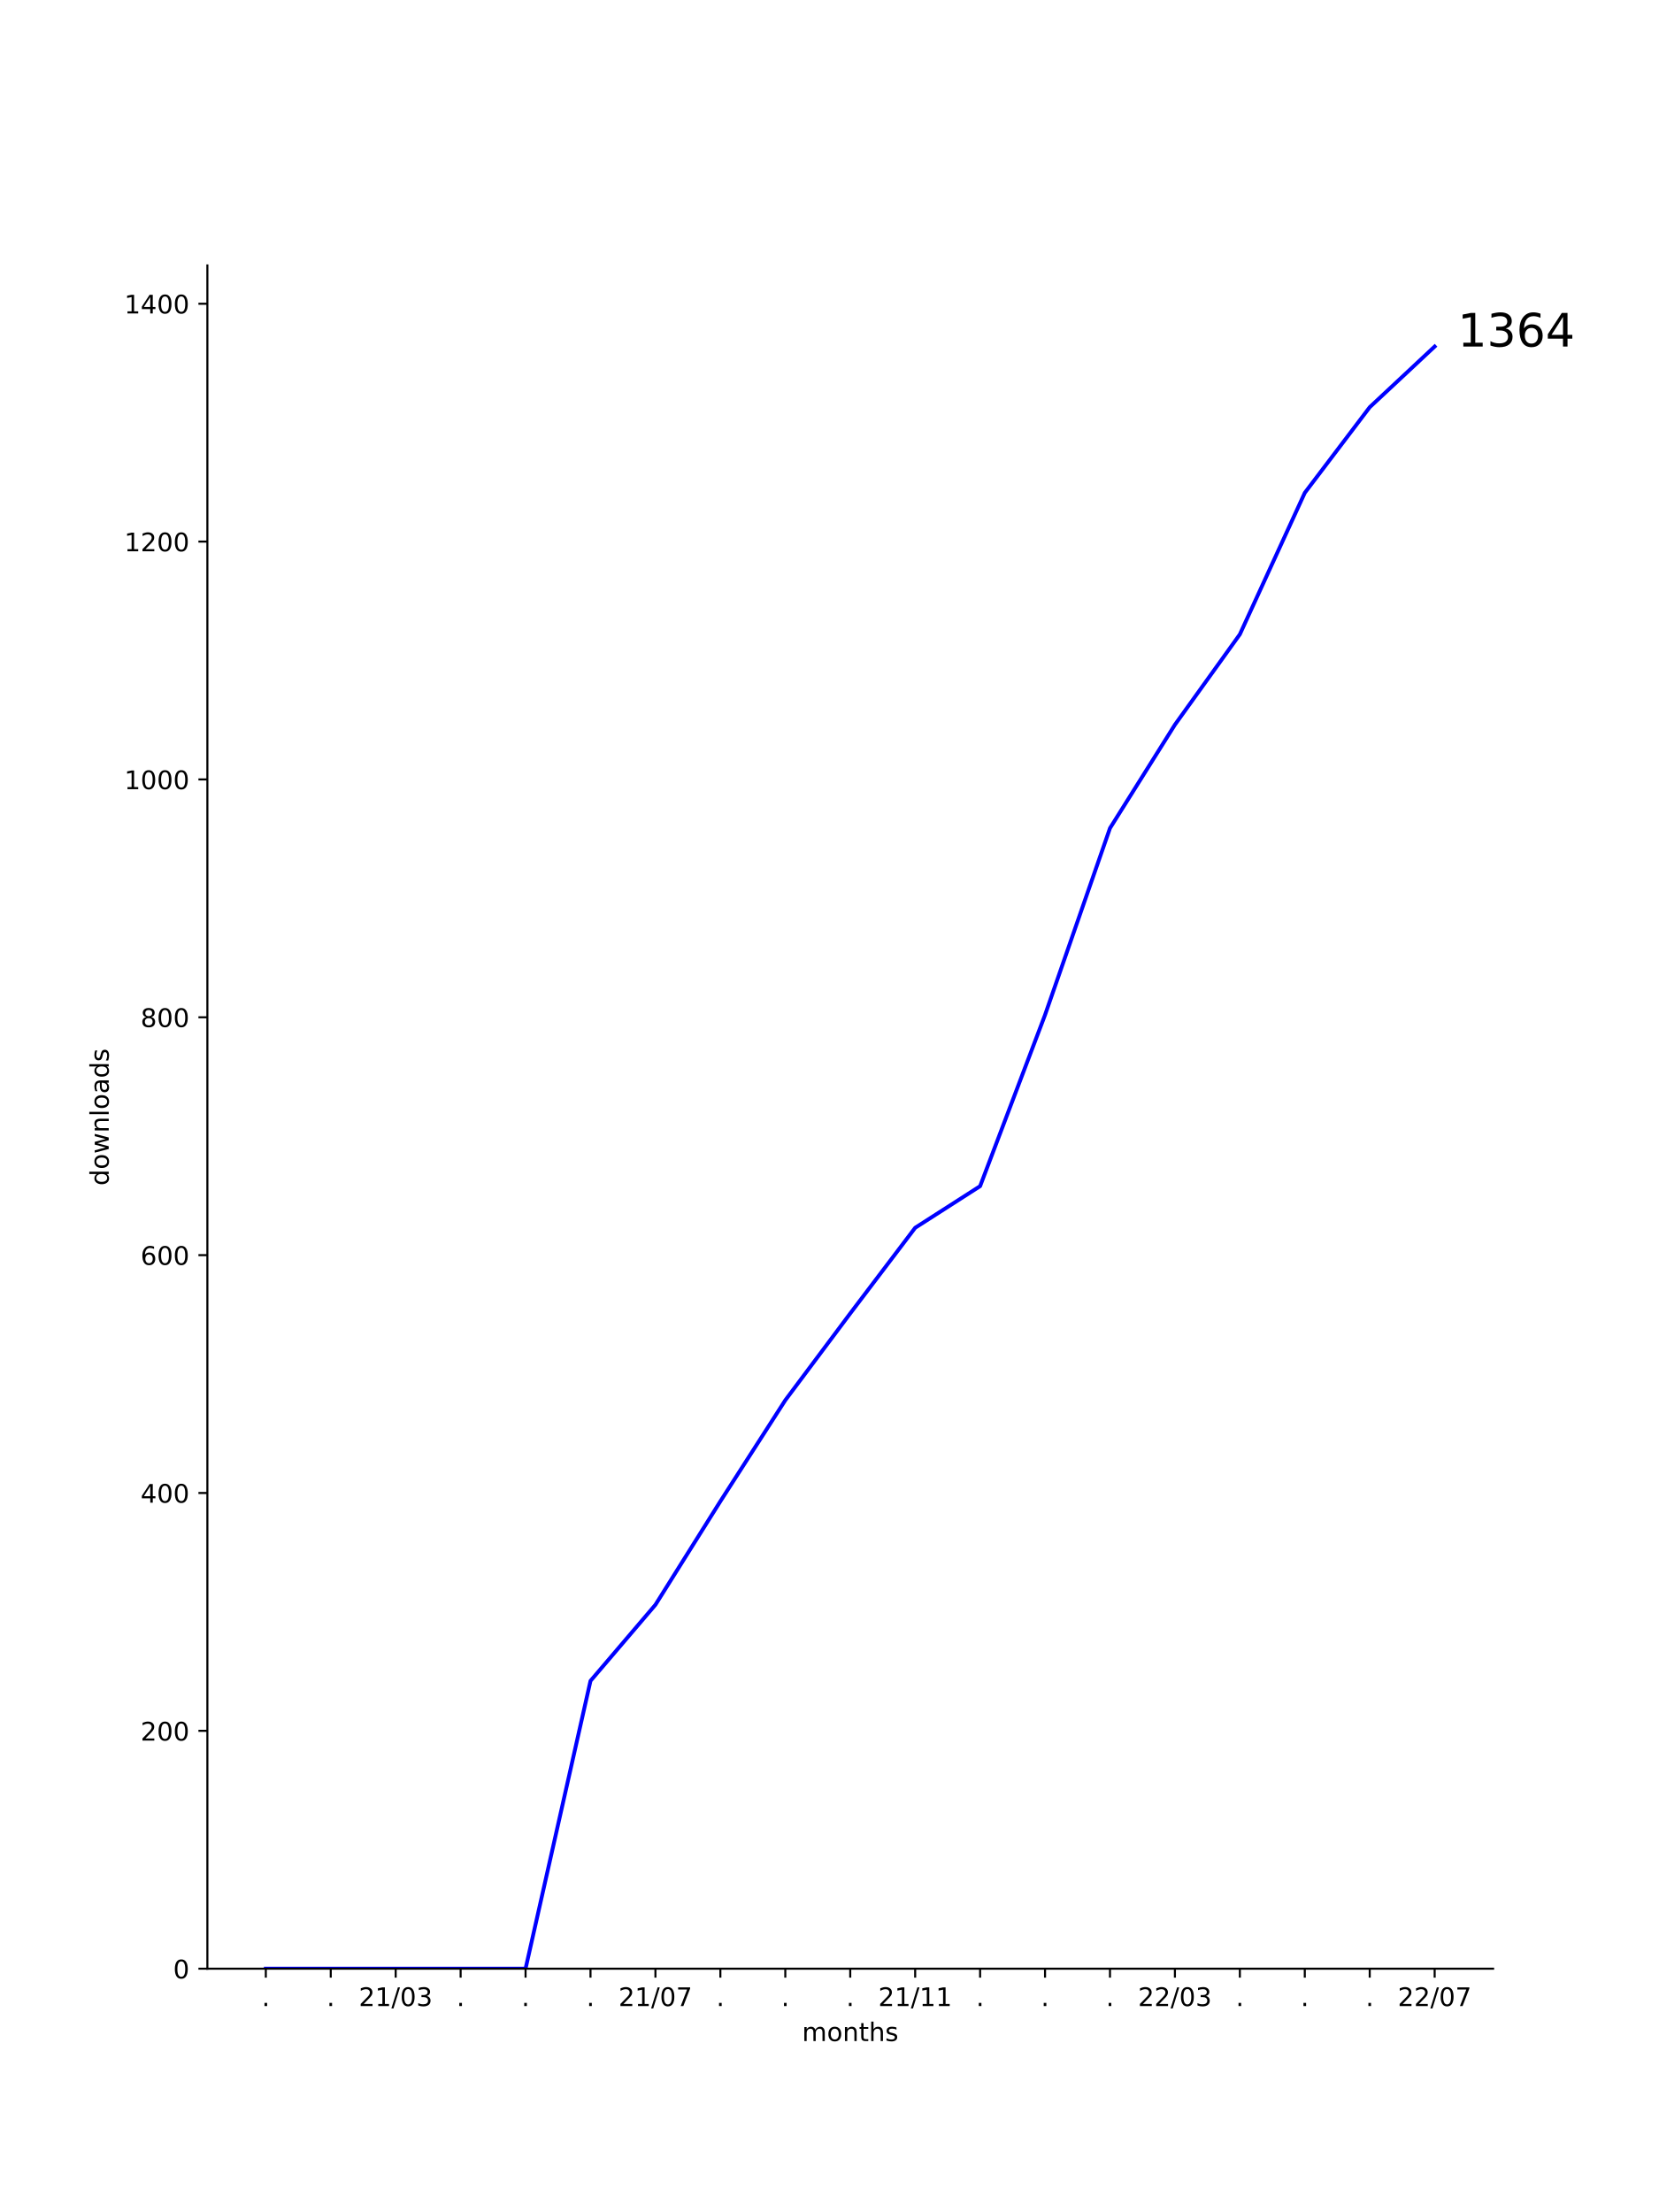
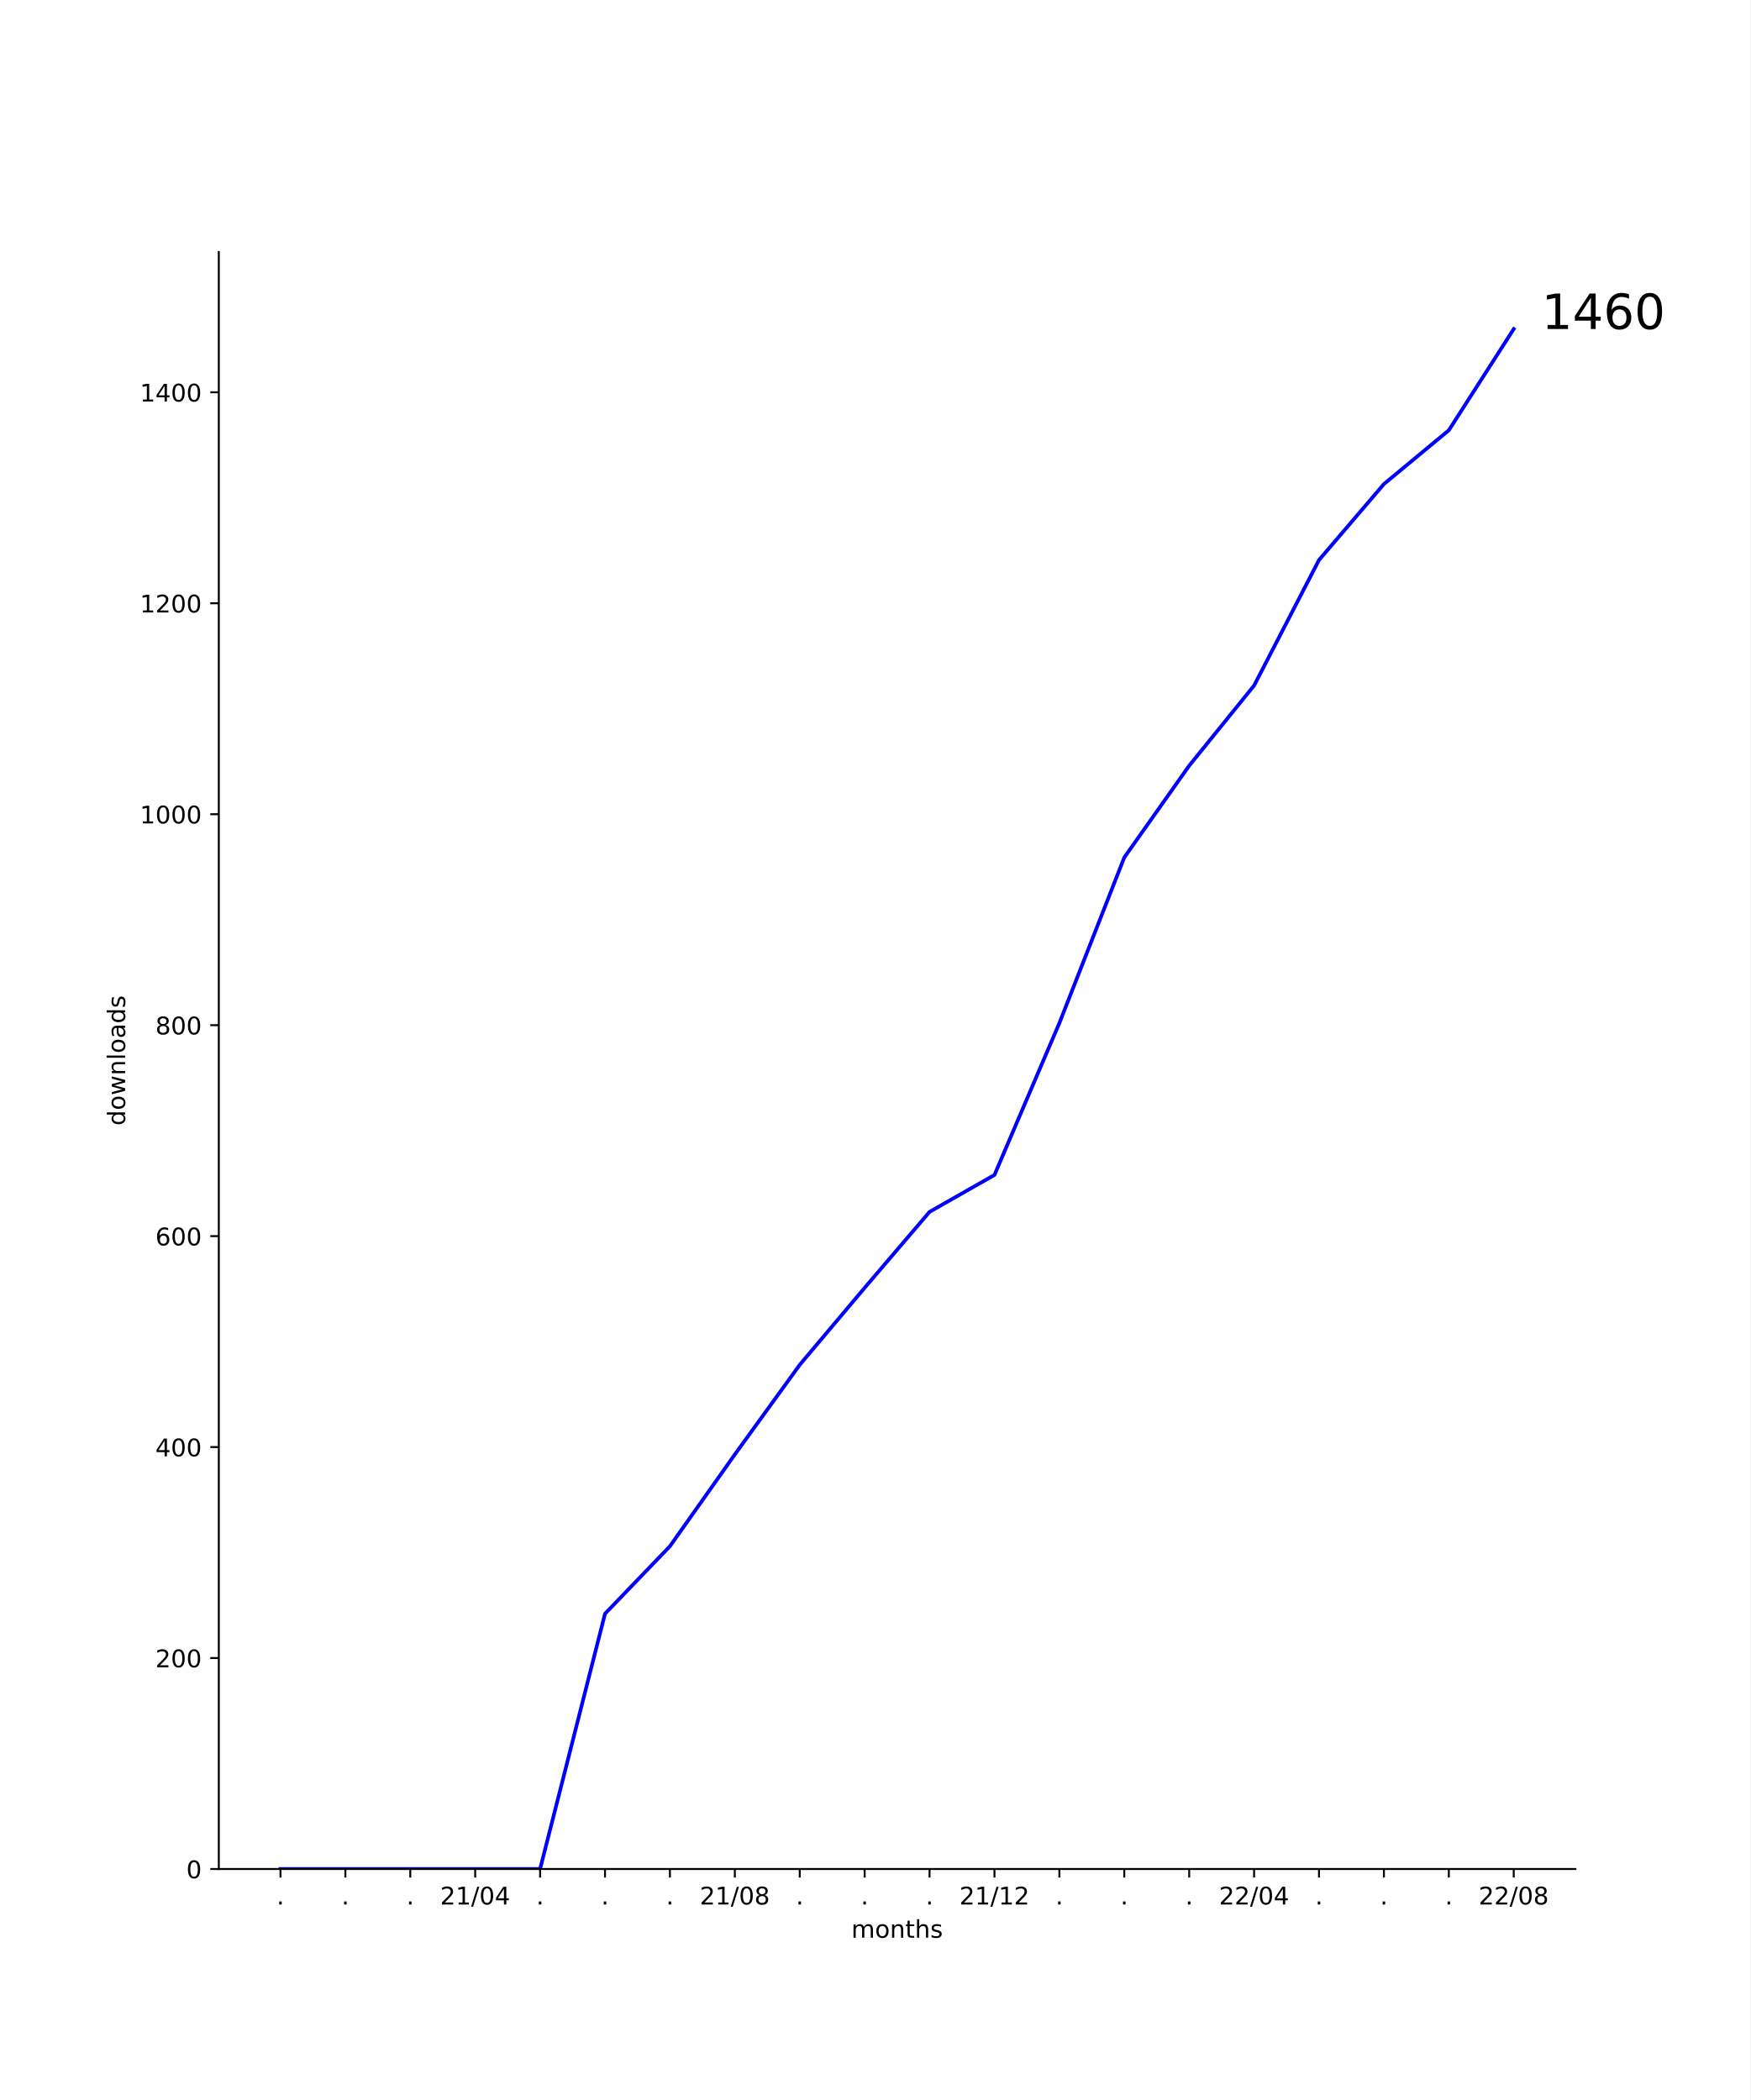
- <svg xmlns="http://www.w3.org/2000/svg" xmlns:xlink="http://www.w3.org/1999/xlink" width="648pt" height="864pt" viewBox="0 0 648 864" version="1.1">
+ <svg xmlns="http://www.w3.org/2000/svg" xmlns:xlink="http://www.w3.org/1999/xlink" width="720pt" height="864pt" viewBox="0 0 720 864" version="1.1">
  <defs>
    <style type="text/css">*{stroke-linejoin: round; stroke-linecap: butt}</style>
  </defs>
  <g id="figure_1">
    <g id="patch_1">
-       <path d="M 0 864  L 648 864  L 648 0  L 0 0  z " style="fill: #ffffff" />
+       <path d="M 0 864  L 720 864  L 720 0  L 0 0  z " style="fill: #ffffff" />
    </g>
    <g id="axes_1">
      <g id="patch_2">
-         <path d="M 81 768.96  L 583.2 768.96  L 583.2 103.68  L 81 103.68  z " style="fill: #ffffff" />
+         <path d="M 90 768.96  L 648 768.96  L 648 103.68  L 90 103.68  z " style="fill: #ffffff" />
      </g>
      <g id="matplotlib.axis_1">
        <g id="xtick_1">
          <g id="line2d_1">
            <defs>
-               <path id="m7a3414bb84" d="M 0 0  L 0 3.5  " style="stroke: #000000; stroke-width: 0.8" />
+               <path id="mac734a8d56" d="M 0 0  L 0 3.5  " style="stroke: #000000; stroke-width: 0.8" />
            </defs>
            <g>
-               <use xlink:href="#m7a3414bb84" x="103.827" y="768.96" style="stroke: #000000; stroke-width: 0.8" />
+               <use xlink:href="#mac734a8d56" x="115.364" y="768.96" style="stroke: #000000; stroke-width: 0.8" />
            </g>
          </g>
          <g id="text_1">
-             <g transform="translate(102.2382 783.5584)scale(0.1 -0.1)">
+             <g transform="translate(113.7746 783.5584)scale(0.1 -0.1)">
              <defs>
                <path id="DejaVuSans-2e" d="M 684 794  L 1344 794  L 1344 0  L 684 0  L 684 794  z " transform="scale(0.015625)" />
              </defs>
              <use xlink:href="#DejaVuSans-2e" />
            </g>
          </g>
        </g>
        <g id="xtick_2">
          <g id="line2d_2">
            <g>
-               <use xlink:href="#m7a3414bb84" x="129.191" y="768.96" style="stroke: #000000; stroke-width: 0.8" />
+               <use xlink:href="#mac734a8d56" x="142.062" y="768.96" style="stroke: #000000; stroke-width: 0.8" />
            </g>
          </g>
          <g id="text_2">
-             <g transform="translate(127.6018 783.5584)scale(0.1 -0.1)">
+             <g transform="translate(140.4731 783.5584)scale(0.1 -0.1)">
              <use xlink:href="#DejaVuSans-2e" />
            </g>
          </g>
        </g>
        <g id="xtick_3">
          <g id="line2d_3">
            <g>
-               <use xlink:href="#m7a3414bb84" x="154.555" y="768.96" style="stroke: #000000; stroke-width: 0.8" />
+               <use xlink:href="#mac734a8d56" x="168.761" y="768.96" style="stroke: #000000; stroke-width: 0.8" />
            </g>
          </g>
          <g id="text_3">
-             <g transform="translate(140.1452 783.5584)scale(0.1 -0.1)">
+             <g transform="translate(167.1717 783.5584)scale(0.1 -0.1)">
+               <use xlink:href="#DejaVuSans-2e" />
+             </g>
+           </g>
+         </g>
+         <g id="xtick_4">
+           <g id="line2d_4">
+             <g>
+               <use xlink:href="#mac734a8d56" x="195.459" y="768.96" style="stroke: #000000; stroke-width: 0.8" />
+             </g>
+           </g>
+           <g id="text_4">
+             <g transform="translate(181.05 783.5584)scale(0.1 -0.1)">
              <defs>
                <path id="DejaVuSans-32" d="M 1228 531  L 3431 531  L 3431 0  L 469 0  L 469 531  Q 828 903 1448 1529  Q 2069 2156 2228 2338  Q 2531 2678 2651 2914  Q 2772 3150 2772 3378  Q 2772 3750 2511 3984  Q 2250 4219 1831 4219  Q 1534 4219 1204 4116  Q 875 4013 500 3803  L 500 4441  Q 881 4594 1212 4672  Q 1544 4750 1819 4750  Q 2544 4750 2975 4387  Q 3406 4025 3406 3419  Q 3406 3131 3298 2873  Q 3191 2616 2906 2266  Q 2828 2175 2409 1742  Q 1991 1309 1228 531  z " transform="scale(0.015625)" />
                <path id="DejaVuSans-31" d="M 794 531  L 1825 531  L 1825 4091  L 703 3866  L 703 4441  L 1819 4666  L 2450 4666  L 2450 531  L 3481 531  L 3481 0  L 794 0  L 794 531  z " transform="scale(0.015625)" />
                <path id="DejaVuSans-2f" d="M 1625 4666  L 2156 4666  L 531 -594  L 0 -594  L 1625 4666  z " transform="scale(0.015625)" />
                <path id="DejaVuSans-30" d="M 2034 4250  Q 1547 4250 1301 3770  Q 1056 3291 1056 2328  Q 1056 1369 1301 889  Q 1547 409 2034 409  Q 2525 409 2770 889  Q 3016 1369 3016 2328  Q 3016 3291 2770 3770  Q 2525 4250 2034 4250  z M 2034 4750  Q 2819 4750 3233 4129  Q 3647 3509 3647 2328  Q 3647 1150 3233 529  Q 2819 -91 2034 -91  Q 1250 -91 836 529  Q 422 1150 422 2328  Q 422 3509 836 4129  Q 1250 4750 2034 4750  z " transform="scale(0.015625)" />
-                 <path id="DejaVuSans-33" d="M 2597 2516  Q 3050 2419 3304 2112  Q 3559 1806 3559 1356  Q 3559 666 3084 287  Q 2609 -91 1734 -91  Q 1441 -91 1130 -33  Q 819 25 488 141  L 488 750  Q 750 597 1062 519  Q 1375 441 1716 441  Q 2309 441 2620 675  Q 2931 909 2931 1356  Q 2931 1769 2642 2001  Q 2353 2234 1838 2234  L 1294 2234  L 1294 2753  L 1863 2753  Q 2328 2753 2575 2939  Q 2822 3125 2822 3475  Q 2822 3834 2567 4026  Q 2313 4219 1838 4219  Q 1578 4219 1281 4162  Q 984 4106 628 3988  L 628 4550  Q 988 4650 1302 4700  Q 1616 4750 1894 4750  Q 2613 4750 3031 4423  Q 3450 4097 3450 3541  Q 3450 3153 3228 2886  Q 3006 2619 2597 2516  z " transform="scale(0.015625)" />
+                 <path id="DejaVuSans-34" d="M 2419 4116  L 825 1625  L 2419 1625  L 2419 4116  z M 2253 4666  L 3047 4666  L 3047 1625  L 3713 1625  L 3713 1100  L 3047 1100  L 3047 0  L 2419 0  L 2419 1100  L 313 1100  L 313 1709  L 2253 4666  z " transform="scale(0.015625)" />
              </defs>
              <use xlink:href="#DejaVuSans-32" />
              <use xlink:href="#DejaVuSans-31" x="63.623" />
              <use xlink:href="#DejaVuSans-2f" x="127.246" />
              <use xlink:href="#DejaVuSans-30" x="160.938" />
-               <use xlink:href="#DejaVuSans-33" x="224.561" />
-             </g>
-           </g>
-         </g>
-         <g id="xtick_4">
-           <g id="line2d_4">
-             <g>
-               <use xlink:href="#m7a3414bb84" x="179.918" y="768.96" style="stroke: #000000; stroke-width: 0.8" />
-             </g>
-           </g>
-           <g id="text_4">
-             <g transform="translate(178.3291 783.5584)scale(0.1 -0.1)">
-               <use xlink:href="#DejaVuSans-2e" />
+               <use xlink:href="#DejaVuSans-34" x="224.561" />
            </g>
          </g>
        </g>
        <g id="xtick_5">
          <g id="line2d_5">
            <g>
-               <use xlink:href="#m7a3414bb84" x="205.282" y="768.96" style="stroke: #000000; stroke-width: 0.8" />
+               <use xlink:href="#mac734a8d56" x="222.158" y="768.96" style="stroke: #000000; stroke-width: 0.8" />
            </g>
          </g>
          <g id="text_5">
-             <g transform="translate(203.6928 783.5584)scale(0.1 -0.1)">
+             <g transform="translate(220.5688 783.5584)scale(0.1 -0.1)">
              <use xlink:href="#DejaVuSans-2e" />
            </g>
          </g>
        </g>
        <g id="xtick_6">
          <g id="line2d_6">
            <g>
-               <use xlink:href="#m7a3414bb84" x="230.645" y="768.96" style="stroke: #000000; stroke-width: 0.8" />
+               <use xlink:href="#mac734a8d56" x="248.856" y="768.96" style="stroke: #000000; stroke-width: 0.8" />
            </g>
          </g>
          <g id="text_6">
-             <g transform="translate(229.0564 783.5584)scale(0.1 -0.1)">
+             <g transform="translate(247.2674 783.5584)scale(0.1 -0.1)">
              <use xlink:href="#DejaVuSans-2e" />
            </g>
          </g>
        </g>
        <g id="xtick_7">
          <g id="line2d_7">
            <g>
-               <use xlink:href="#m7a3414bb84" x="256.009" y="768.96" style="stroke: #000000; stroke-width: 0.8" />
+               <use xlink:href="#mac734a8d56" x="275.555" y="768.96" style="stroke: #000000; stroke-width: 0.8" />
            </g>
          </g>
          <g id="text_7">
-             <g transform="translate(241.5997 783.5584)scale(0.1 -0.1)">
+             <g transform="translate(273.966 783.5584)scale(0.1 -0.1)">
+               <use xlink:href="#DejaVuSans-2e" />
+             </g>
+           </g>
+         </g>
+         <g id="xtick_8">
+           <g id="line2d_8">
+             <g>
+               <use xlink:href="#mac734a8d56" x="302.254" y="768.96" style="stroke: #000000; stroke-width: 0.8" />
+             </g>
+           </g>
+           <g id="text_8">
+             <g transform="translate(287.8442 783.5584)scale(0.1 -0.1)">
              <defs>
-                 <path id="DejaVuSans-37" d="M 525 4666  L 3525 4666  L 3525 4397  L 1831 0  L 1172 0  L 2766 4134  L 525 4134  L 525 4666  z " transform="scale(0.015625)" />
+                 <path id="DejaVuSans-38" d="M 2034 2216  Q 1584 2216 1326 1975  Q 1069 1734 1069 1313  Q 1069 891 1326 650  Q 1584 409 2034 409  Q 2484 409 2743 651  Q 3003 894 3003 1313  Q 3003 1734 2745 1975  Q 2488 2216 2034 2216  z M 1403 2484  Q 997 2584 770 2862  Q 544 3141 544 3541  Q 544 4100 942 4425  Q 1341 4750 2034 4750  Q 2731 4750 3128 4425  Q 3525 4100 3525 3541  Q 3525 3141 3298 2862  Q 3072 2584 2669 2484  Q 3125 2378 3379 2068  Q 3634 1759 3634 1313  Q 3634 634 3220 271  Q 2806 -91 2034 -91  Q 1263 -91 848 271  Q 434 634 434 1313  Q 434 1759 690 2068  Q 947 2378 1403 2484  z M 1172 3481  Q 1172 3119 1398 2916  Q 1625 2713 2034 2713  Q 2441 2713 2670 2916  Q 2900 3119 2900 3481  Q 2900 3844 2670 4047  Q 2441 4250 2034 4250  Q 1625 4250 1398 4047  Q 1172 3844 1172 3481  z " transform="scale(0.015625)" />
              </defs>
              <use xlink:href="#DejaVuSans-32" />
              <use xlink:href="#DejaVuSans-31" x="63.623" />
              <use xlink:href="#DejaVuSans-2f" x="127.246" />
              <use xlink:href="#DejaVuSans-30" x="160.938" />
-               <use xlink:href="#DejaVuSans-37" x="224.561" />
-             </g>
-           </g>
-         </g>
-         <g id="xtick_8">
-           <g id="line2d_8">
-             <g>
-               <use xlink:href="#m7a3414bb84" x="281.373" y="768.96" style="stroke: #000000; stroke-width: 0.8" />
-             </g>
-           </g>
-           <g id="text_8">
-             <g transform="translate(279.7837 783.5584)scale(0.1 -0.1)">
-               <use xlink:href="#DejaVuSans-2e" />
+               <use xlink:href="#DejaVuSans-38" x="224.561" />
            </g>
          </g>
        </g>
        <g id="xtick_9">
          <g id="line2d_9">
            <g>
-               <use xlink:href="#m7a3414bb84" x="306.736" y="768.96" style="stroke: #000000; stroke-width: 0.8" />
+               <use xlink:href="#mac734a8d56" x="328.952" y="768.96" style="stroke: #000000; stroke-width: 0.8" />
            </g>
          </g>
          <g id="text_9">
-             <g transform="translate(305.1473 783.5584)scale(0.1 -0.1)">
+             <g transform="translate(327.3631 783.5584)scale(0.1 -0.1)">
              <use xlink:href="#DejaVuSans-2e" />
            </g>
          </g>
        </g>
        <g id="xtick_10">
          <g id="line2d_10">
            <g>
-               <use xlink:href="#m7a3414bb84" x="332.1" y="768.96" style="stroke: #000000; stroke-width: 0.8" />
+               <use xlink:href="#mac734a8d56" x="355.651" y="768.96" style="stroke: #000000; stroke-width: 0.8" />
            </g>
          </g>
          <g id="text_10">
-             <g transform="translate(330.5109 783.5584)scale(0.1 -0.1)">
+             <g transform="translate(354.0617 783.5584)scale(0.1 -0.1)">
              <use xlink:href="#DejaVuSans-2e" />
            </g>
          </g>
        </g>
        <g id="xtick_11">
          <g id="line2d_11">
            <g>
-               <use xlink:href="#m7a3414bb84" x="357.464" y="768.96" style="stroke: #000000; stroke-width: 0.8" />
+               <use xlink:href="#mac734a8d56" x="382.349" y="768.96" style="stroke: #000000; stroke-width: 0.8" />
            </g>
          </g>
          <g id="text_11">
-             <g transform="translate(343.0543 783.5584)scale(0.1 -0.1)">
+             <g transform="translate(380.7602 783.5584)scale(0.1 -0.1)">
+               <use xlink:href="#DejaVuSans-2e" />
+             </g>
+           </g>
+         </g>
+         <g id="xtick_12">
+           <g id="line2d_12">
+             <g>
+               <use xlink:href="#mac734a8d56" x="409.048" y="768.96" style="stroke: #000000; stroke-width: 0.8" />
+             </g>
+           </g>
+           <g id="text_12">
+             <g transform="translate(394.6385 783.5584)scale(0.1 -0.1)">
              <use xlink:href="#DejaVuSans-32" />
              <use xlink:href="#DejaVuSans-31" x="63.623" />
              <use xlink:href="#DejaVuSans-2f" x="127.246" />
              <use xlink:href="#DejaVuSans-31" x="160.938" />
-               <use xlink:href="#DejaVuSans-31" x="224.561" />
-             </g>
-           </g>
-         </g>
-         <g id="xtick_12">
-           <g id="line2d_12">
-             <g>
-               <use xlink:href="#m7a3414bb84" x="382.827" y="768.96" style="stroke: #000000; stroke-width: 0.8" />
-             </g>
-           </g>
-           <g id="text_12">
-             <g transform="translate(381.2382 783.5584)scale(0.1 -0.1)">
-               <use xlink:href="#DejaVuSans-2e" />
+               <use xlink:href="#DejaVuSans-32" x="224.561" />
            </g>
          </g>
        </g>
        <g id="xtick_13">
          <g id="line2d_13">
            <g>
-               <use xlink:href="#m7a3414bb84" x="408.191" y="768.96" style="stroke: #000000; stroke-width: 0.8" />
+               <use xlink:href="#mac734a8d56" x="435.746" y="768.96" style="stroke: #000000; stroke-width: 0.8" />
            </g>
          </g>
          <g id="text_13">
-             <g transform="translate(406.6018 783.5584)scale(0.1 -0.1)">
+             <g transform="translate(434.1573 783.5584)scale(0.1 -0.1)">
              <use xlink:href="#DejaVuSans-2e" />
            </g>
          </g>
        </g>
        <g id="xtick_14">
          <g id="line2d_14">
            <g>
-               <use xlink:href="#m7a3414bb84" x="433.555" y="768.96" style="stroke: #000000; stroke-width: 0.8" />
+               <use xlink:href="#mac734a8d56" x="462.445" y="768.96" style="stroke: #000000; stroke-width: 0.8" />
            </g>
          </g>
          <g id="text_14">
-             <g transform="translate(431.9655 783.5584)scale(0.1 -0.1)">
+             <g transform="translate(460.8559 783.5584)scale(0.1 -0.1)">
              <use xlink:href="#DejaVuSans-2e" />
            </g>
          </g>
        </g>
        <g id="xtick_15">
          <g id="line2d_15">
            <g>
-               <use xlink:href="#m7a3414bb84" x="458.918" y="768.96" style="stroke: #000000; stroke-width: 0.8" />
+               <use xlink:href="#mac734a8d56" x="489.144" y="768.96" style="stroke: #000000; stroke-width: 0.8" />
            </g>
          </g>
          <g id="text_15">
-             <g transform="translate(444.5088 783.5584)scale(0.1 -0.1)">
+             <g transform="translate(487.5545 783.5584)scale(0.1 -0.1)">
+               <use xlink:href="#DejaVuSans-2e" />
+             </g>
+           </g>
+         </g>
+         <g id="xtick_16">
+           <g id="line2d_16">
+             <g>
+               <use xlink:href="#mac734a8d56" x="515.842" y="768.96" style="stroke: #000000; stroke-width: 0.8" />
+             </g>
+           </g>
+           <g id="text_16">
+             <g transform="translate(501.4327 783.5584)scale(0.1 -0.1)">
              <use xlink:href="#DejaVuSans-32" />
              <use xlink:href="#DejaVuSans-32" x="63.623" />
              <use xlink:href="#DejaVuSans-2f" x="127.246" />
              <use xlink:href="#DejaVuSans-30" x="160.938" />
-               <use xlink:href="#DejaVuSans-33" x="224.561" />
-             </g>
-           </g>
-         </g>
-         <g id="xtick_16">
-           <g id="line2d_16">
-             <g>
-               <use xlink:href="#m7a3414bb84" x="484.282" y="768.96" style="stroke: #000000; stroke-width: 0.8" />
-             </g>
-           </g>
-           <g id="text_16">
-             <g transform="translate(482.6928 783.5584)scale(0.1 -0.1)">
-               <use xlink:href="#DejaVuSans-2e" />
+               <use xlink:href="#DejaVuSans-34" x="224.561" />
            </g>
          </g>
        </g>
        <g id="xtick_17">
          <g id="line2d_17">
            <g>
-               <use xlink:href="#m7a3414bb84" x="509.645" y="768.96" style="stroke: #000000; stroke-width: 0.8" />
+               <use xlink:href="#mac734a8d56" x="542.541" y="768.96" style="stroke: #000000; stroke-width: 0.8" />
            </g>
          </g>
          <g id="text_17">
-             <g transform="translate(508.0564 783.5584)scale(0.1 -0.1)">
+             <g transform="translate(540.9516 783.5584)scale(0.1 -0.1)">
              <use xlink:href="#DejaVuSans-2e" />
            </g>
          </g>
        </g>
        <g id="xtick_18">
          <g id="line2d_18">
            <g>
-               <use xlink:href="#m7a3414bb84" x="535.009" y="768.96" style="stroke: #000000; stroke-width: 0.8" />
+               <use xlink:href="#mac734a8d56" x="569.239" y="768.96" style="stroke: #000000; stroke-width: 0.8" />
            </g>
          </g>
          <g id="text_18">
-             <g transform="translate(533.42 783.5584)scale(0.1 -0.1)">
+             <g transform="translate(567.6502 783.5584)scale(0.1 -0.1)">
              <use xlink:href="#DejaVuSans-2e" />
            </g>
          </g>
        </g>
        <g id="xtick_19">
          <g id="line2d_19">
            <g>
-               <use xlink:href="#m7a3414bb84" x="560.373" y="768.96" style="stroke: #000000; stroke-width: 0.8" />
+               <use xlink:href="#mac734a8d56" x="595.938" y="768.96" style="stroke: #000000; stroke-width: 0.8" />
            </g>
          </g>
          <g id="text_19">
-             <g transform="translate(545.9634 783.5584)scale(0.1 -0.1)">
+             <g transform="translate(594.3487 783.5584)scale(0.1 -0.1)">
+               <use xlink:href="#DejaVuSans-2e" />
+             </g>
+           </g>
+         </g>
+         <g id="xtick_20">
+           <g id="line2d_20">
+             <g>
+               <use xlink:href="#mac734a8d56" x="622.636" y="768.96" style="stroke: #000000; stroke-width: 0.8" />
+             </g>
+           </g>
+           <g id="text_20">
+             <g transform="translate(608.227 783.5584)scale(0.1 -0.1)">
              <use xlink:href="#DejaVuSans-32" />
              <use xlink:href="#DejaVuSans-32" x="63.623" />
              <use xlink:href="#DejaVuSans-2f" x="127.246" />
              <use xlink:href="#DejaVuSans-30" x="160.938" />
-               <use xlink:href="#DejaVuSans-37" x="224.561" />
-             </g>
-           </g>
-         </g>
-         <g id="text_20">
-           <g transform="translate(313.268 797.2366)scale(0.1 -0.1)">
+               <use xlink:href="#DejaVuSans-38" x="224.561" />
+             </g>
+           </g>
+         </g>
+         <g id="text_21">
+           <g transform="translate(350.168 797.2366)scale(0.1 -0.1)">
            <defs>
              <path id="DejaVuSans-6d" d="M 3328 2828  Q 3544 3216 3844 3400  Q 4144 3584 4550 3584  Q 5097 3584 5394 3201  Q 5691 2819 5691 2113  L 5691 0  L 5113 0  L 5113 2094  Q 5113 2597 4934 2840  Q 4756 3084 4391 3084  Q 3944 3084 3684 2787  Q 3425 2491 3425 1978  L 3425 0  L 2847 0  L 2847 2094  Q 2847 2600 2669 2842  Q 2491 3084 2119 3084  Q 1678 3084 1418 2786  Q 1159 2488 1159 1978  L 1159 0  L 581 0  L 581 3500  L 1159 3500  L 1159 2956  Q 1356 3278 1631 3431  Q 1906 3584 2284 3584  Q 2666 3584 2933 3390  Q 3200 3197 3328 2828  z " transform="scale(0.015625)" />
              <path id="DejaVuSans-6f" d="M 1959 3097  Q 1497 3097 1228 2736  Q 959 2375 959 1747  Q 959 1119 1226 758  Q 1494 397 1959 397  Q 2419 397 2687 759  Q 2956 1122 2956 1747  Q 2956 2369 2687 2733  Q 2419 3097 1959 3097  z M 1959 3584  Q 2709 3584 3137 3096  Q 3566 2609 3566 1747  Q 3566 888 3137 398  Q 2709 -91 1959 -91  Q 1206 -91 779 398  Q 353 888 353 1747  Q 353 2609 779 3096  Q 1206 3584 1959 3584  z " transform="scale(0.015625)" />
              <path id="DejaVuSans-6e" d="M 3513 2113  L 3513 0  L 2938 0  L 2938 2094  Q 2938 2591 2744 2837  Q 2550 3084 2163 3084  Q 1697 3084 1428 2787  Q 1159 2491 1159 1978  L 1159 0  L 581 0  L 581 3500  L 1159 3500  L 1159 2956  Q 1366 3272 1645 3428  Q 1925 3584 2291 3584  Q 2894 3584 3203 3211  Q 3513 2838 3513 2113  z " transform="scale(0.015625)" />
              <path id="DejaVuSans-74" d="M 1172 4494  L 1172 3500  L 2356 3500  L 2356 3053  L 1172 3053  L 1172 1153  Q 1172 725 1289 603  Q 1406 481 1766 481  L 2356 481  L 2356 0  L 1766 0  Q 1100 0 847 248  Q 594 497 594 1153  L 594 3053  L 172 3053  L 172 3500  L 594 3500  L 594 4494  L 1172 4494  z " transform="scale(0.015625)" />
              <path id="DejaVuSans-68" d="M 3513 2113  L 3513 0  L 2938 0  L 2938 2094  Q 2938 2591 2744 2837  Q 2550 3084 2163 3084  Q 1697 3084 1428 2787  Q 1159 2491 1159 1978  L 1159 0  L 581 0  L 581 4863  L 1159 4863  L 1159 2956  Q 1366 3272 1645 3428  Q 1925 3584 2291 3584  Q 2894 3584 3203 3211  Q 3513 2838 3513 2113  z " transform="scale(0.015625)" />
              <path id="DejaVuSans-73" d="M 2834 3397  L 2834 2853  Q 2591 2978 2328 3040  Q 2066 3103 1784 3103  Q 1356 3103 1142 2972  Q 928 2841 928 2578  Q 928 2378 1081 2264  Q 1234 2150 1697 2047  L 1894 2003  Q 2506 1872 2764 1633  Q 3022 1394 3022 966  Q 3022 478 2636 193  Q 2250 -91 1575 -91  Q 1294 -91 989 -36  Q 684 19 347 128  L 347 722  Q 666 556 975 473  Q 1284 391 1588 391  Q 1994 391 2212 530  Q 2431 669 2431 922  Q 2431 1156 2273 1281  Q 2116 1406 1581 1522  L 1381 1569  Q 847 1681 609 1914  Q 372 2147 372 2553  Q 372 3047 722 3315  Q 1072 3584 1716 3584  Q 2034 3584 2315 3537  Q 2597 3491 2834 3397  z " transform="scale(0.015625)" />
            </defs>
            <use xlink:href="#DejaVuSans-6d" />
            <use xlink:href="#DejaVuSans-6f" x="97.412" />
            <use xlink:href="#DejaVuSans-6e" x="158.594" />
            <use xlink:href="#DejaVuSans-74" x="221.973" />
            <use xlink:href="#DejaVuSans-68" x="261.182" />
            <use xlink:href="#DejaVuSans-73" x="324.561" />
          </g>
        </g>
      </g>
      <g id="matplotlib.axis_2">
        <g id="ytick_1">
-           <g id="line2d_20">
+           <g id="line2d_21">
            <defs>
-               <path id="m30b1a204cf" d="M 0 0  L -3.5 0  " style="stroke: #000000; stroke-width: 0.8" />
+               <path id="mc29e9b0a49" d="M 0 0  L -3.5 0  " style="stroke: #000000; stroke-width: 0.8" />
            </defs>
            <g>
-               <use xlink:href="#m30b1a204cf" x="81" y="768.96" style="stroke: #000000; stroke-width: 0.8" />
-             </g>
-           </g>
-           <g id="text_21">
-             <g transform="translate(67.6375 772.7592)scale(0.1 -0.1)">
+               <use xlink:href="#mc29e9b0a49" x="90" y="768.96" style="stroke: #000000; stroke-width: 0.8" />
+             </g>
+           </g>
+           <g id="text_22">
+             <g transform="translate(76.6375 772.7592)scale(0.1 -0.1)">
              <use xlink:href="#DejaVuSans-30" />
            </g>
          </g>
        </g>
        <g id="ytick_2">
-           <g id="line2d_21">
-             <g>
-               <use xlink:href="#m30b1a204cf" x="81" y="676.057" style="stroke: #000000; stroke-width: 0.8" />
-             </g>
-           </g>
-           <g id="text_22">
-             <g transform="translate(54.9125 679.856)scale(0.1 -0.1)">
+           <g id="line2d_22">
+             <g>
+               <use xlink:href="#mc29e9b0a49" x="90" y="682.165" style="stroke: #000000; stroke-width: 0.8" />
+             </g>
+           </g>
+           <g id="text_23">
+             <g transform="translate(63.9125 685.9647)scale(0.1 -0.1)">
              <use xlink:href="#DejaVuSans-32" />
              <use xlink:href="#DejaVuSans-30" x="63.623" />
              <use xlink:href="#DejaVuSans-30" x="127.246" />
            </g>
          </g>
        </g>
        <g id="ytick_3">
-           <g id="line2d_22">
-             <g>
-               <use xlink:href="#m30b1a204cf" x="81" y="583.154" style="stroke: #000000; stroke-width: 0.8" />
-             </g>
-           </g>
-           <g id="text_23">
-             <g transform="translate(54.9125 586.9528)scale(0.1 -0.1)">
-               <defs>
-                 <path id="DejaVuSans-34" d="M 2419 4116  L 825 1625  L 2419 1625  L 2419 4116  z M 2253 4666  L 3047 4666  L 3047 1625  L 3713 1625  L 3713 1100  L 3047 1100  L 3047 0  L 2419 0  L 2419 1100  L 313 1100  L 313 1709  L 2253 4666  z " transform="scale(0.015625)" />
-               </defs>
+           <g id="line2d_23">
+             <g>
+               <use xlink:href="#mc29e9b0a49" x="90" y="595.371" style="stroke: #000000; stroke-width: 0.8" />
+             </g>
+           </g>
+           <g id="text_24">
+             <g transform="translate(63.9125 599.1702)scale(0.1 -0.1)">
              <use xlink:href="#DejaVuSans-34" />
              <use xlink:href="#DejaVuSans-30" x="63.623" />
              <use xlink:href="#DejaVuSans-30" x="127.246" />
            </g>
          </g>
        </g>
        <g id="ytick_4">
-           <g id="line2d_23">
-             <g>
-               <use xlink:href="#m30b1a204cf" x="81" y="490.25" style="stroke: #000000; stroke-width: 0.8" />
-             </g>
-           </g>
-           <g id="text_24">
-             <g transform="translate(54.9125 494.0495)scale(0.1 -0.1)">
+           <g id="line2d_24">
+             <g>
+               <use xlink:href="#mc29e9b0a49" x="90" y="508.576" style="stroke: #000000; stroke-width: 0.8" />
+             </g>
+           </g>
+           <g id="text_25">
+             <g transform="translate(63.9125 512.3757)scale(0.1 -0.1)">
              <defs>
                <path id="DejaVuSans-36" d="M 2113 2584  Q 1688 2584 1439 2293  Q 1191 2003 1191 1497  Q 1191 994 1439 701  Q 1688 409 2113 409  Q 2538 409 2786 701  Q 3034 994 3034 1497  Q 3034 2003 2786 2293  Q 2538 2584 2113 2584  z M 3366 4563  L 3366 3988  Q 3128 4100 2886 4159  Q 2644 4219 2406 4219  Q 1781 4219 1451 3797  Q 1122 3375 1075 2522  Q 1259 2794 1537 2939  Q 1816 3084 2150 3084  Q 2853 3084 3261 2657  Q 3669 2231 3669 1497  Q 3669 778 3244 343  Q 2819 -91 2113 -91  Q 1303 -91 875 529  Q 447 1150 447 2328  Q 447 3434 972 4092  Q 1497 4750 2381 4750  Q 2619 4750 2861 4703  Q 3103 4656 3366 4563  z " transform="scale(0.015625)" />
              </defs>
              <use xlink:href="#DejaVuSans-36" />
              <use xlink:href="#DejaVuSans-30" x="63.623" />
              <use xlink:href="#DejaVuSans-30" x="127.246" />
            </g>
          </g>
        </g>
        <g id="ytick_5">
-           <g id="line2d_24">
-             <g>
-               <use xlink:href="#m30b1a204cf" x="81" y="397.347" style="stroke: #000000; stroke-width: 0.8" />
-             </g>
-           </g>
-           <g id="text_25">
-             <g transform="translate(54.9125 401.1463)scale(0.1 -0.1)">
-               <defs>
-                 <path id="DejaVuSans-38" d="M 2034 2216  Q 1584 2216 1326 1975  Q 1069 1734 1069 1313  Q 1069 891 1326 650  Q 1584 409 2034 409  Q 2484 409 2743 651  Q 3003 894 3003 1313  Q 3003 1734 2745 1975  Q 2488 2216 2034 2216  z M 1403 2484  Q 997 2584 770 2862  Q 544 3141 544 3541  Q 544 4100 942 4425  Q 1341 4750 2034 4750  Q 2731 4750 3128 4425  Q 3525 4100 3525 3541  Q 3525 3141 3298 2862  Q 3072 2584 2669 2484  Q 3125 2378 3379 2068  Q 3634 1759 3634 1313  Q 3634 634 3220 271  Q 2806 -91 2034 -91  Q 1263 -91 848 271  Q 434 634 434 1313  Q 434 1759 690 2068  Q 947 2378 1403 2484  z M 1172 3481  Q 1172 3119 1398 2916  Q 1625 2713 2034 2713  Q 2441 2713 2670 2916  Q 2900 3119 2900 3481  Q 2900 3844 2670 4047  Q 2441 4250 2034 4250  Q 1625 4250 1398 4047  Q 1172 3844 1172 3481  z " transform="scale(0.015625)" />
-               </defs>
+           <g id="line2d_25">
+             <g>
+               <use xlink:href="#mc29e9b0a49" x="90" y="421.782" style="stroke: #000000; stroke-width: 0.8" />
+             </g>
+           </g>
+           <g id="text_26">
+             <g transform="translate(63.9125 425.5811)scale(0.1 -0.1)">
              <use xlink:href="#DejaVuSans-38" />
              <use xlink:href="#DejaVuSans-30" x="63.623" />
              <use xlink:href="#DejaVuSans-30" x="127.246" />
            </g>
          </g>
        </g>
        <g id="ytick_6">
-           <g id="line2d_25">
-             <g>
-               <use xlink:href="#m30b1a204cf" x="81" y="304.444" style="stroke: #000000; stroke-width: 0.8" />
-             </g>
-           </g>
-           <g id="text_26">
-             <g transform="translate(48.55 308.2431)scale(0.1 -0.1)">
+           <g id="line2d_26">
+             <g>
+               <use xlink:href="#mc29e9b0a49" x="90" y="334.987" style="stroke: #000000; stroke-width: 0.8" />
+             </g>
+           </g>
+           <g id="text_27">
+             <g transform="translate(57.55 338.7866)scale(0.1 -0.1)">
              <use xlink:href="#DejaVuSans-31" />
              <use xlink:href="#DejaVuSans-30" x="63.623" />
              <use xlink:href="#DejaVuSans-30" x="127.246" />
              <use xlink:href="#DejaVuSans-30" x="190.869" />
            </g>
          </g>
        </g>
        <g id="ytick_7">
-           <g id="line2d_26">
-             <g>
-               <use xlink:href="#m30b1a204cf" x="81" y="211.541" style="stroke: #000000; stroke-width: 0.8" />
-             </g>
-           </g>
-           <g id="text_27">
-             <g transform="translate(48.55 215.3399)scale(0.1 -0.1)">
+           <g id="line2d_27">
+             <g>
+               <use xlink:href="#mc29e9b0a49" x="90" y="248.193" style="stroke: #000000; stroke-width: 0.8" />
+             </g>
+           </g>
+           <g id="text_28">
+             <g transform="translate(57.55 251.9921)scale(0.1 -0.1)">
              <use xlink:href="#DejaVuSans-31" />
              <use xlink:href="#DejaVuSans-32" x="63.623" />
              <use xlink:href="#DejaVuSans-30" x="127.246" />
              <use xlink:href="#DejaVuSans-30" x="190.869" />
            </g>
          </g>
        </g>
        <g id="ytick_8">
-           <g id="line2d_27">
-             <g>
-               <use xlink:href="#m30b1a204cf" x="81" y="118.637" style="stroke: #000000; stroke-width: 0.8" />
-             </g>
-           </g>
-           <g id="text_28">
-             <g transform="translate(48.55 122.4366)scale(0.1 -0.1)">
+           <g id="line2d_28">
+             <g>
+               <use xlink:href="#mc29e9b0a49" x="90" y="161.398" style="stroke: #000000; stroke-width: 0.8" />
+             </g>
+           </g>
+           <g id="text_29">
+             <g transform="translate(57.55 165.1976)scale(0.1 -0.1)">
              <use xlink:href="#DejaVuSans-31" />
              <use xlink:href="#DejaVuSans-34" x="63.623" />
              <use xlink:href="#DejaVuSans-30" x="127.246" />
              <use xlink:href="#DejaVuSans-30" x="190.869" />
            </g>
          </g>
        </g>
-         <g id="text_29">
-           <g transform="translate(42.47031 463.1028)rotate(-90)scale(0.1 -0.1)">
+         <g id="text_30">
+           <g transform="translate(51.47031 463.1028)rotate(-90)scale(0.1 -0.1)">
            <defs>
              <path id="DejaVuSans-64" d="M 2906 2969  L 2906 4863  L 3481 4863  L 3481 0  L 2906 0  L 2906 525  Q 2725 213 2448 61  Q 2172 -91 1784 -91  Q 1150 -91 751 415  Q 353 922 353 1747  Q 353 2572 751 3078  Q 1150 3584 1784 3584  Q 2172 3584 2448 3432  Q 2725 3281 2906 2969  z M 947 1747  Q 947 1113 1208 752  Q 1469 391 1925 391  Q 2381 391 2643 752  Q 2906 1113 2906 1747  Q 2906 2381 2643 2742  Q 2381 3103 1925 3103  Q 1469 3103 1208 2742  Q 947 2381 947 1747  z " transform="scale(0.015625)" />
              <path id="DejaVuSans-77" d="M 269 3500  L 844 3500  L 1563 769  L 2278 3500  L 2956 3500  L 3675 769  L 4391 3500  L 4966 3500  L 4050 0  L 3372 0  L 2619 2869  L 1863 0  L 1184 0  L 269 3500  z " transform="scale(0.015625)" />
              <path id="DejaVuSans-6c" d="M 603 4863  L 1178 4863  L 1178 0  L 603 0  L 603 4863  z " transform="scale(0.015625)" />
              <path id="DejaVuSans-61" d="M 2194 1759  Q 1497 1759 1228 1600  Q 959 1441 959 1056  Q 959 750 1161 570  Q 1363 391 1709 391  Q 2188 391 2477 730  Q 2766 1069 2766 1631  L 2766 1759  L 2194 1759  z M 3341 1997  L 3341 0  L 2766 0  L 2766 531  Q 2569 213 2275 61  Q 1981 -91 1556 -91  Q 1019 -91 701 211  Q 384 513 384 1019  Q 384 1609 779 1909  Q 1175 2209 1959 2209  L 2766 2209  L 2766 2266  Q 2766 2663 2505 2880  Q 2244 3097 1772 3097  Q 1472 3097 1187 3025  Q 903 2953 641 2809  L 641 3341  Q 956 3463 1253 3523  Q 1550 3584 1831 3584  Q 2591 3584 2966 3190  Q 3341 2797 3341 1997  z " transform="scale(0.015625)" />
            </defs>
            <use xlink:href="#DejaVuSans-64" />
            <use xlink:href="#DejaVuSans-6f" x="63.477" />
            <use xlink:href="#DejaVuSans-77" x="124.658" />
            <use xlink:href="#DejaVuSans-6e" x="206.445" />
            <use xlink:href="#DejaVuSans-6c" x="269.824" />
            <use xlink:href="#DejaVuSans-6f" x="297.607" />
            <use xlink:href="#DejaVuSans-61" x="358.789" />
            <use xlink:href="#DejaVuSans-64" x="420.068" />
            <use xlink:href="#DejaVuSans-73" x="483.545" />
          </g>
        </g>
      </g>
-       <g id="line2d_28">
-         <path d="M 103.827 768.96  L 129.191 768.96  L 154.555 768.96  L 179.918 768.96  L 205.282 768.96  L 230.645 656.547  L 256.009 626.818  L 281.373 586.405  L 306.736 546.921  L 332.1 513.012  L 357.464 479.566  L 382.827 463.308  L 408.191 396.418  L 433.555 323.489  L 458.918 283.076  L 484.282 247.773  L 509.645 192.495  L 535.009 159.05  L 560.373 135.36  " clip-path="url(#p83348710d6)" style="fill: none; stroke: #0000ff; stroke-width: 1.5; stroke-linecap: square" />
+       <g id="line2d_29">
+         <path d="M 115.364 768.96  L 142.062 768.96  L 168.761 768.96  L 195.459 768.96  L 222.158 768.96  L 248.856 663.939  L 275.555 636.164  L 302.254 598.409  L 328.952 561.521  L 355.651 529.841  L 382.349 498.595  L 409.048 483.406  L 435.746 420.914  L 462.445 352.78  L 489.144 315.025  L 515.842 282.043  L 542.541 230.4  L 569.239 199.154  L 595.938 177.021  L 622.636 135.36  " clip-path="url(#p850ed0465c)" style="fill: none; stroke: #0000ff; stroke-width: 1.5; stroke-linecap: square" />
      </g>
      <g id="patch_3">
-         <path d="M 81 768.96  L 81 103.68  " style="fill: none; stroke: #000000; stroke-width: 0.8; stroke-linejoin: miter; stroke-linecap: square" />
+         <path d="M 90 768.96  L 90 103.68  " style="fill: none; stroke: #000000; stroke-width: 0.8; stroke-linejoin: miter; stroke-linecap: square" />
      </g>
      <g id="patch_4">
-         <path d="M 81 768.96  L 583.2 768.96  " style="fill: none; stroke: #000000; stroke-width: 0.8; stroke-linejoin: miter; stroke-linecap: square" />
-       </g>
-       <g id="text_30">
-         <g transform="translate(535.0091 135.36)scale(0.18 -0.18)">
+         <path d="M 90 768.96  L 648 768.96  " style="fill: none; stroke: #000000; stroke-width: 0.8; stroke-linejoin: miter; stroke-linecap: square" />
+       </g>
+       <g id="text_31">
+         <g transform="translate(595.9378 135.36)scale(0.2 -0.2)">
          <defs>
            <path id="DejaVuSans-20" transform="scale(0.015625)" />
          </defs>
          <use xlink:href="#DejaVuSans-20" />
          <use xlink:href="#DejaVuSans-20" x="31.787" />
          <use xlink:href="#DejaVuSans-20" x="63.574" />
          <use xlink:href="#DejaVuSans-20" x="95.361" />
          <use xlink:href="#DejaVuSans-20" x="127.148" />
          <use xlink:href="#DejaVuSans-20" x="158.936" />
          <use xlink:href="#DejaVuSans-31" x="190.723" />
-           <use xlink:href="#DejaVuSans-33" x="254.346" />
+           <use xlink:href="#DejaVuSans-34" x="254.346" />
          <use xlink:href="#DejaVuSans-36" x="317.969" />
-           <use xlink:href="#DejaVuSans-34" x="381.592" />
+           <use xlink:href="#DejaVuSans-30" x="381.592" />
        </g>
      </g>
    </g>
  </g>
  <defs>
-     <clipPath id="p83348710d6">
-       <rect x="81" y="103.68" width="502.2" height="665.28" />
+     <clipPath id="p850ed0465c">
+       <rect x="90" y="103.68" width="558" height="665.28" />
    </clipPath>
  </defs>
</svg>
